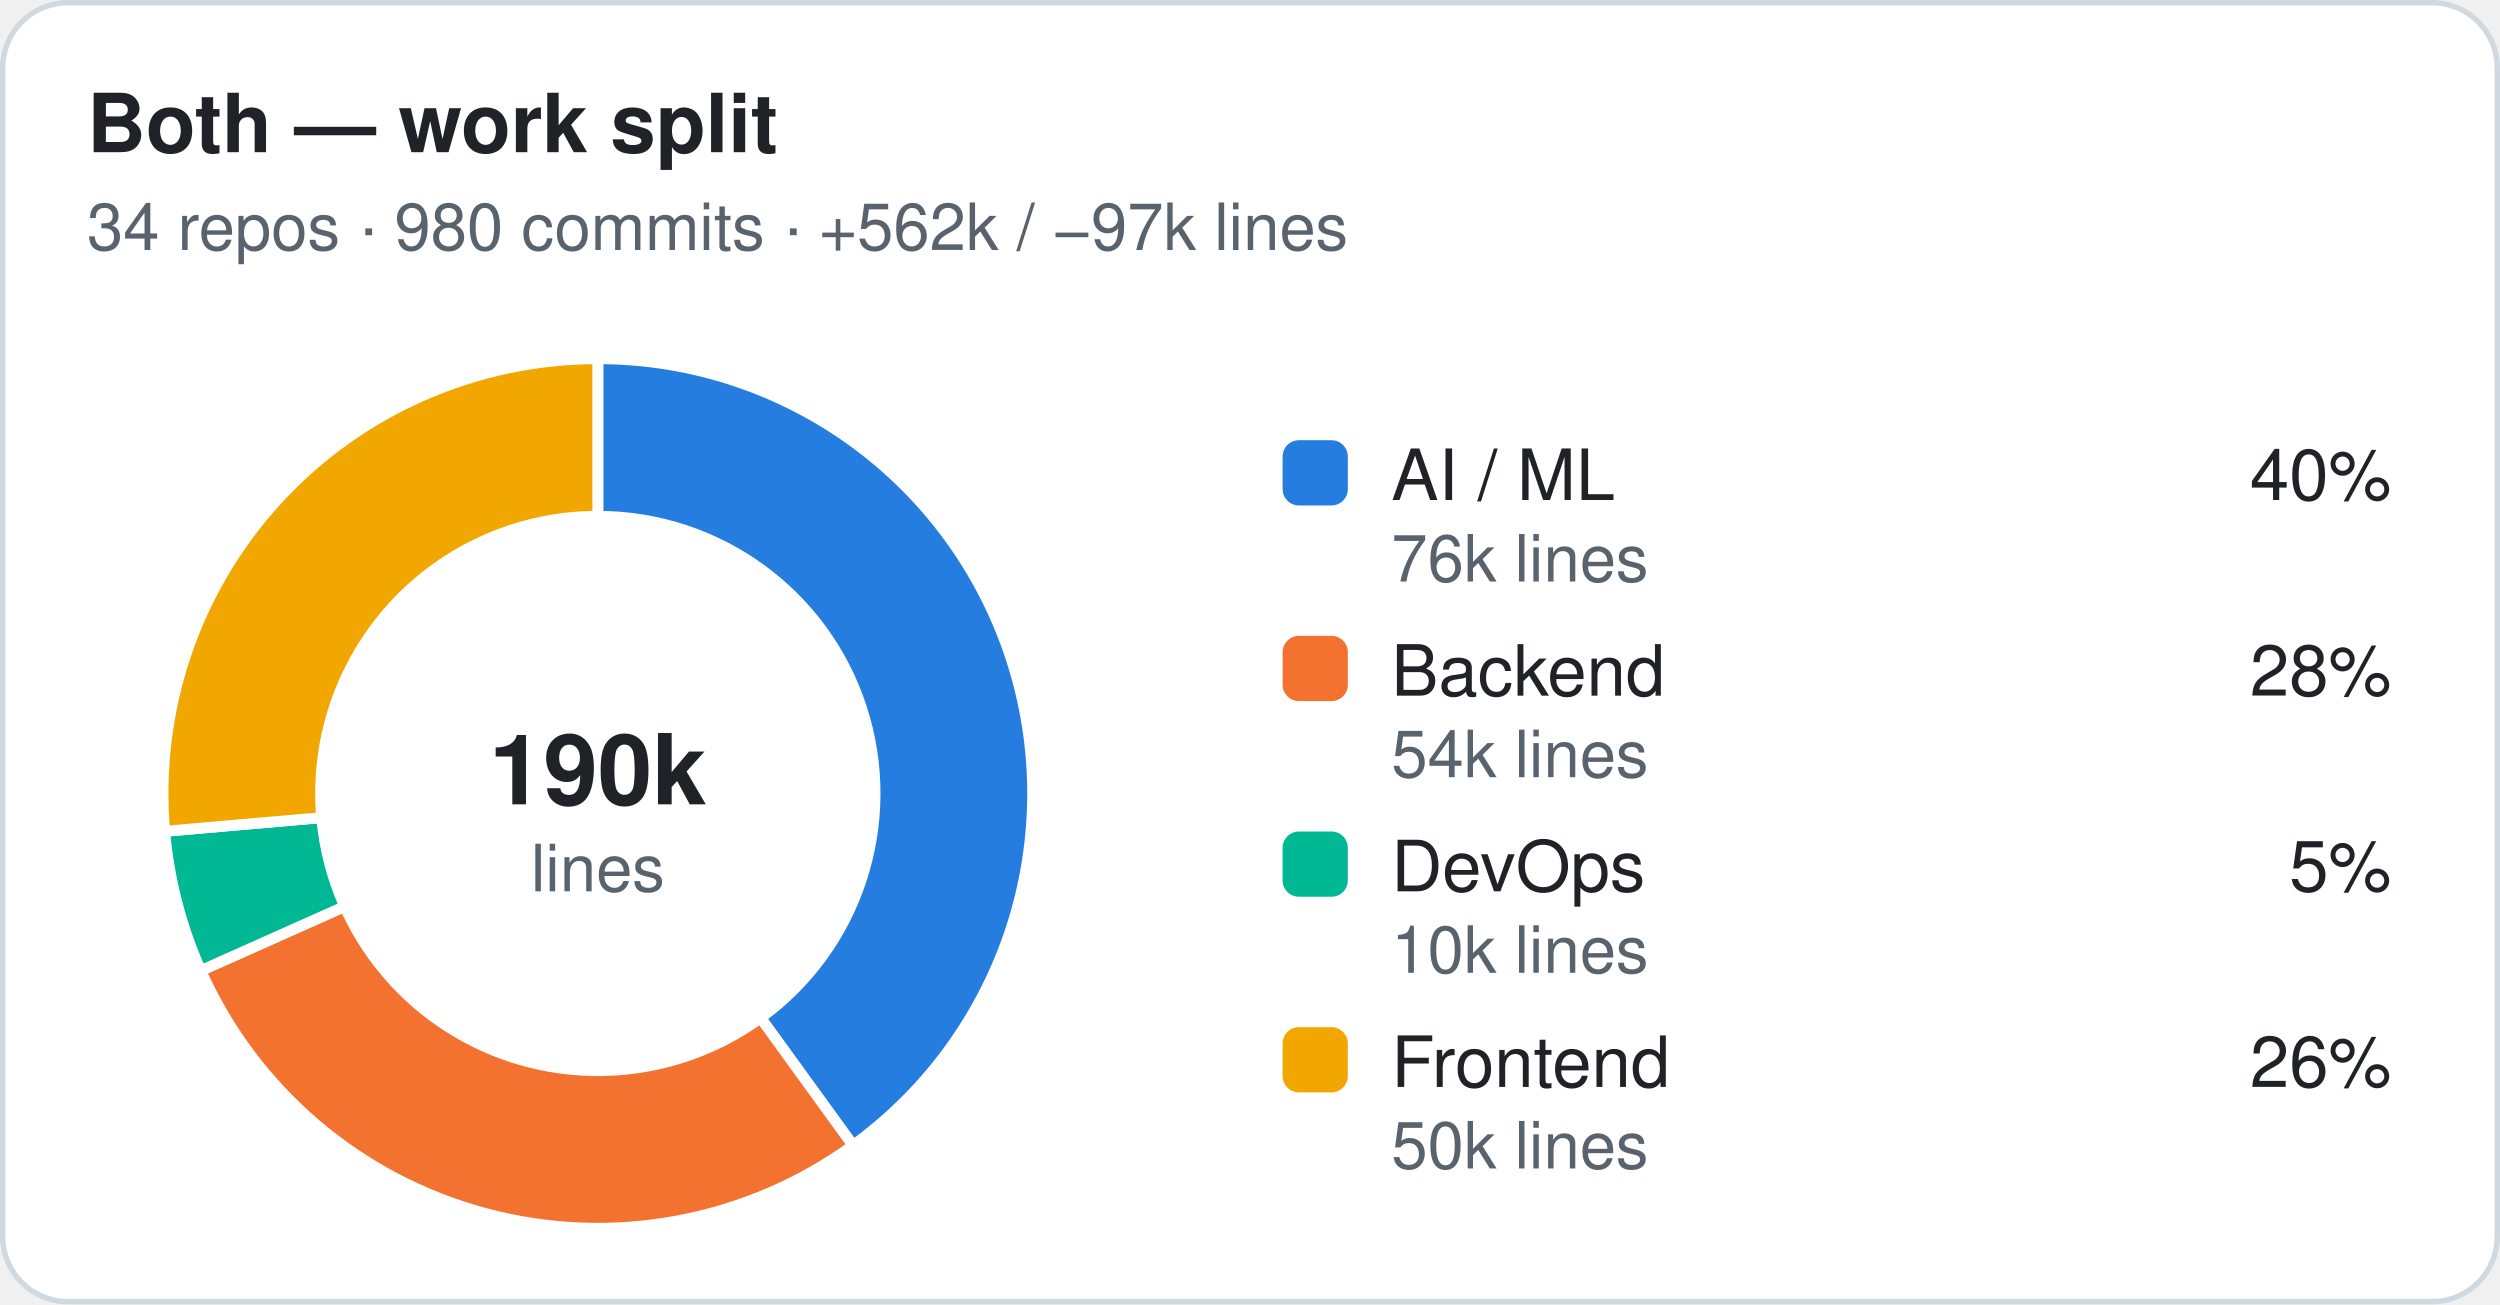
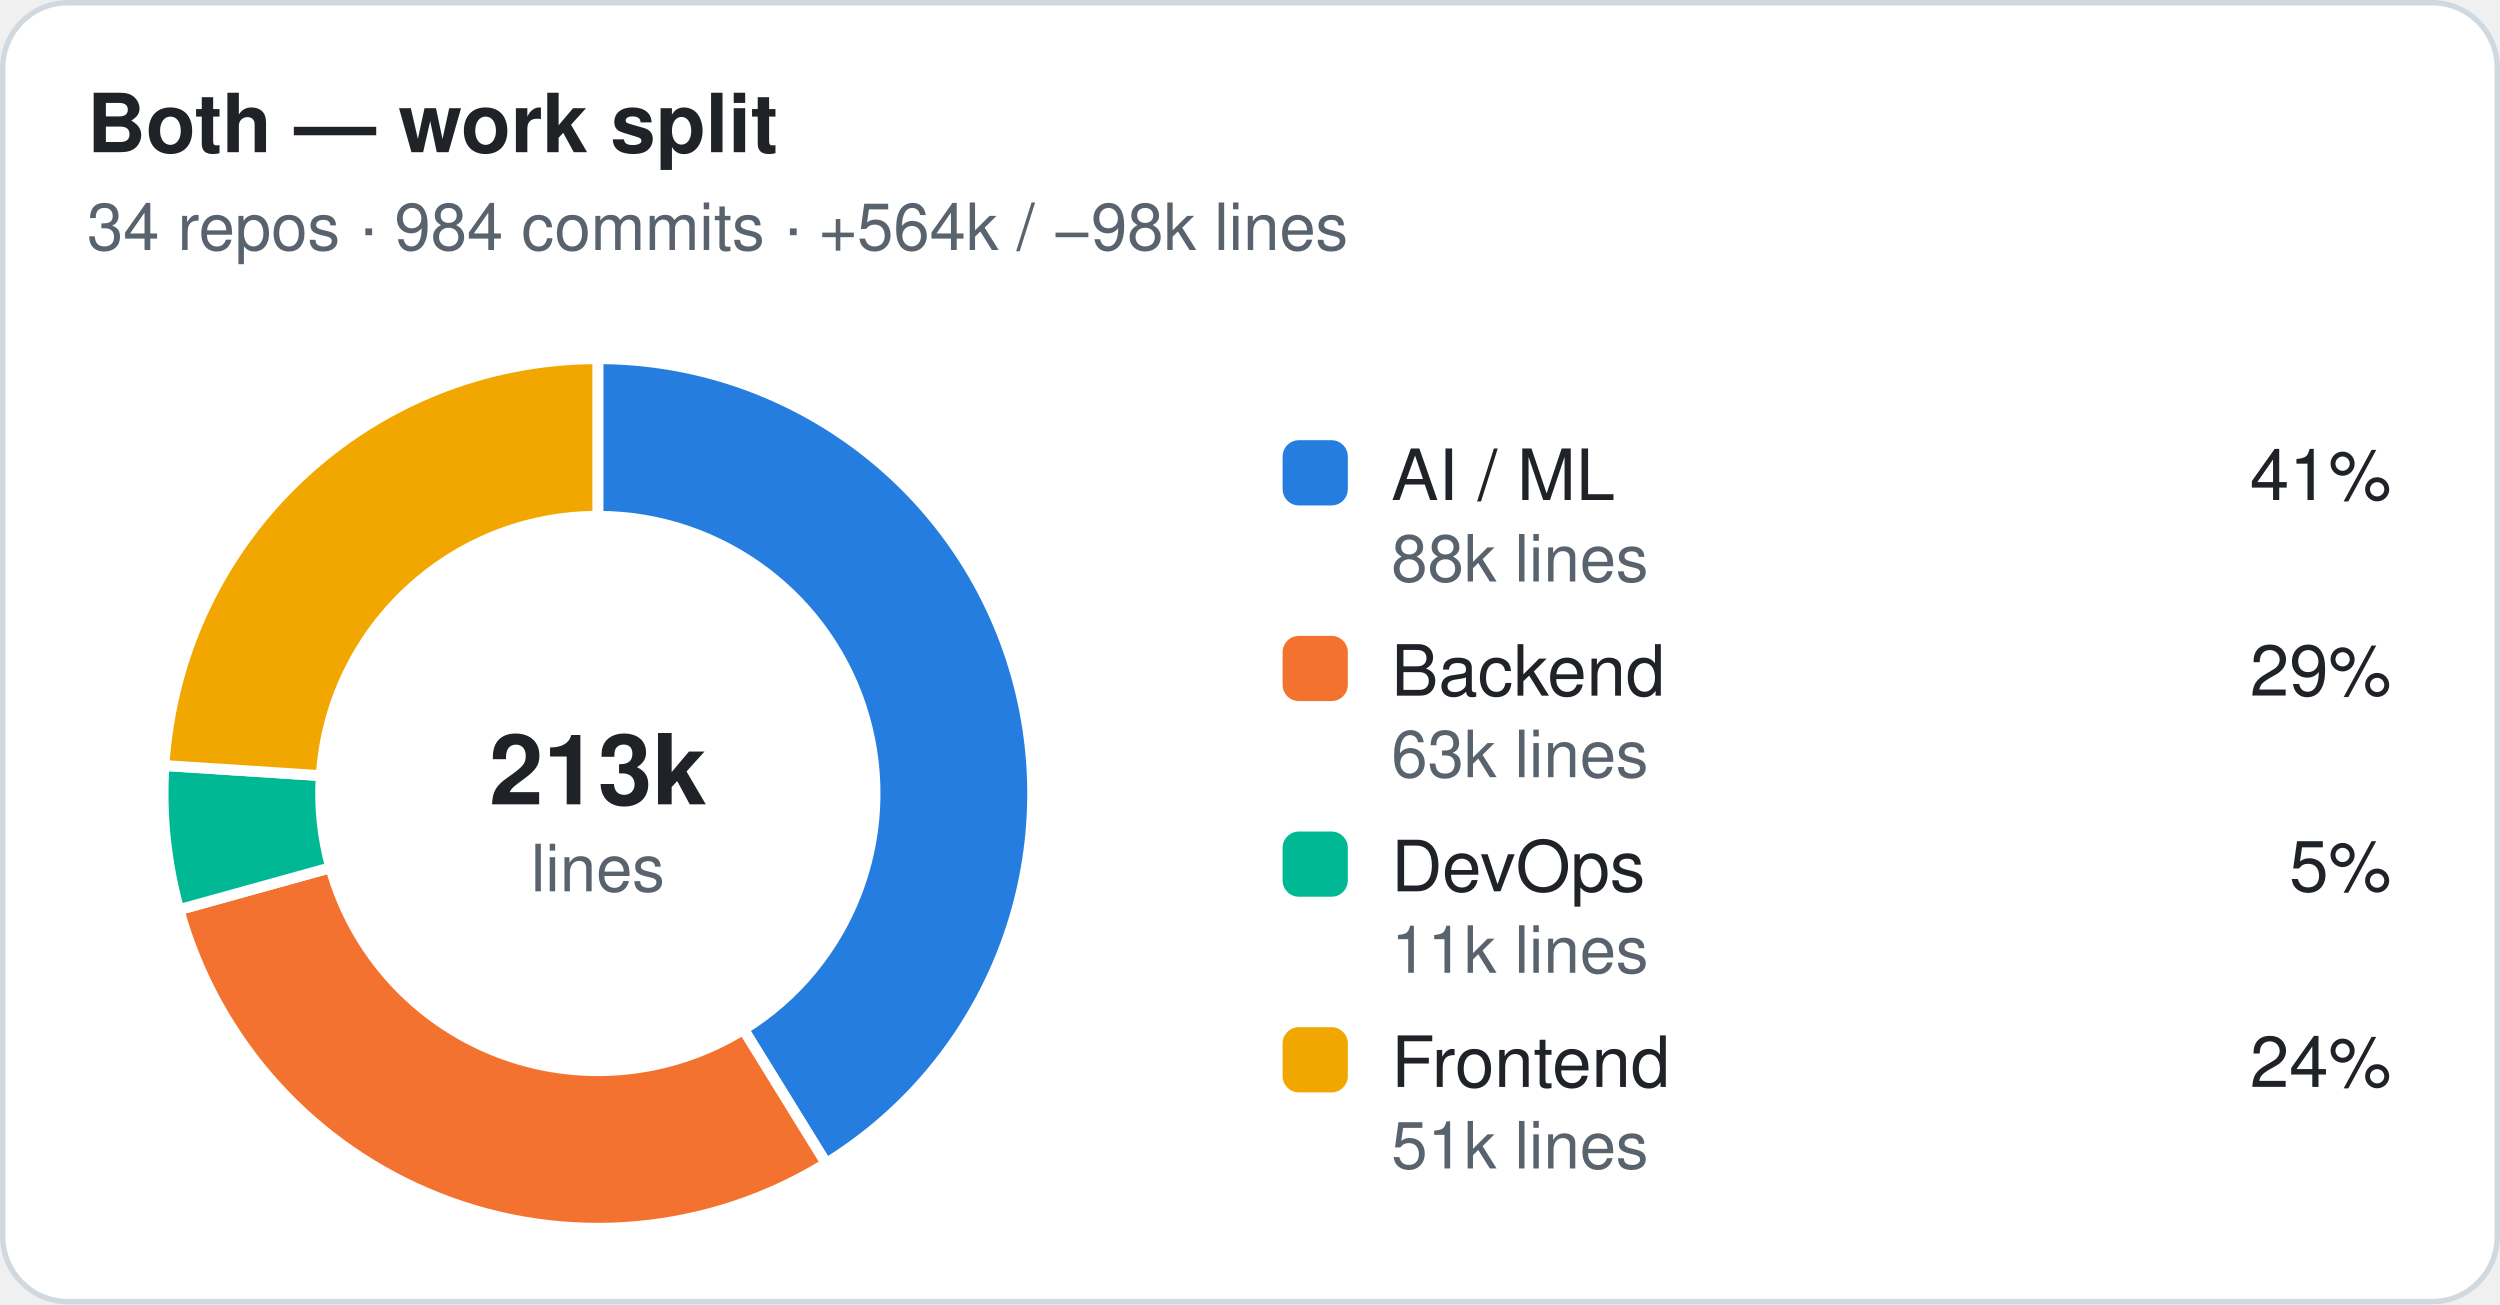
<svg xmlns="http://www.w3.org/2000/svg" width="460" height="240" viewBox="0 0 460 240" role="img" aria-label="Both — work split">
  <style>.t{font:600 15px -apple-system,Segoe UI,Helvetica,Arial,sans-serif;fill:#1f2328}.st,.lv,.ax{font:12px -apple-system,Segoe UI,Helvetica,Arial,sans-serif;fill:#59636e}.ln{font:500 13px -apple-system,Segoe UI,Helvetica,Arial,sans-serif;fill:#1f2328}.c{font:600 18px -apple-system,Segoe UI,Helvetica,Arial,sans-serif;fill:#1f2328}.grid{stroke:#eaeef2}.gap{stroke:#ffffff}.bg{fill:#ffffff;stroke:#d1d9e0}.s-ai{fill:#257de0}.s-backend{fill:#f47230}.s-devops{fill:#00b894}.s-frontend{fill:#f2a600}.s-other{fill:#9c9c9c}.k-professional{fill:#1f2328}.k-personal{fill:#8c959f}@media (prefers-color-scheme:dark){.t,.ln,.c{fill:#e6edf3}.st,.lv,.ax{fill:#9198a1}.grid{stroke:#212830}.gap{stroke:#151b23}.bg{fill:#151b23;stroke:#30363d}.s-ai{fill:#338ced}.s-backend{fill:#e76624}.s-devops{fill:#00a888}.s-frontend{fill:#d28e05}.s-other{fill:#6b6b6b}.k-professional{fill:#e6edf3}.k-personal{fill:#656c76}}</style>
  <rect class="bg" x="0.5" y="0.5" width="459" height="239" rx="12" />
  <text class="t" x="16" y="28">Both — work split</text>
-   <text class="st" x="16" y="46">34 repos · 980 commits · +562k / −97k lines</text>
-   <path class="s-ai gap" stroke-width="2" d="M110.00,66.00 A80,80 0 0 1 156.96,210.77 L139.94,187.29 A51,51 0 0 0 110.00,95.00 Z" />
-   <path class="s-backend gap" stroke-width="2" d="M156.96,210.77 A80,80 0 0 1 36.94,178.60 L63.43,166.78 A51,51 0 0 0 139.94,187.29 Z" />
-   <path class="s-devops gap" stroke-width="2" d="M36.94,178.60 A80,80 0 0 1 30.30,152.96 L59.19,150.44 A51,51 0 0 0 63.43,166.78 Z" />
-   <path class="s-frontend gap" stroke-width="2" d="M30.30,152.96 A80,80 0 0 1 110.00,66.00 L110.00,95.00 A51,51 0 0 0 59.19,150.44 Z" />
-   <text class="c" x="110" y="148" text-anchor="middle">190k</text>
+   <text class="st" x="16" y="46">34 repos · 984 commits · +564k / −98k lines</text>
+   <path class="s-ai gap" stroke-width="2" d="M110.00,66.00 A80,80 0 0 1 152.02,214.08 L136.79,189.40 A51,51 0 0 0 110.00,95.00 Z" />
+   <path class="s-backend gap" stroke-width="2" d="M152.02,214.08 A80,80 0 0 1 32.91,167.39 L60.86,159.64 A51,51 0 0 0 136.79,189.40 Z" />
+   <path class="s-devops gap" stroke-width="2" d="M32.91,167.39 A80,80 0 0 1 30.17,140.85 L59.11,142.72 A51,51 0 0 0 60.86,159.64 Z" />
+   <path class="s-frontend gap" stroke-width="2" d="M30.17,140.85 A80,80 0 0 1 110.00,66.00 L110.00,95.00 A51,51 0 0 0 59.11,142.72 Z" />
+   <text class="c" x="110" y="148" text-anchor="middle">213k</text>
  <text class="st" x="110" y="164" text-anchor="middle">lines</text>
  <rect class="s-ai" x="236" y="81" width="12" height="12" rx="3" />
  <text class="ln" x="256" y="92">AI / ML</text>
-   <text class="ln" x="440" y="92" text-anchor="end">40%</text>
-   <text class="lv" x="256" y="107">76k lines</text>
+   <text class="ln" x="440" y="92" text-anchor="end">41%</text>
+   <text class="lv" x="256" y="107">88k lines</text>
  <rect class="s-backend" x="236" y="117" width="12" height="12" rx="3" />
  <text class="ln" x="256" y="128">Backend</text>
-   <text class="ln" x="440" y="128" text-anchor="end">28%</text>
-   <text class="lv" x="256" y="143">54k lines</text>
+   <text class="ln" x="440" y="128" text-anchor="end">29%</text>
+   <text class="lv" x="256" y="143">63k lines</text>
  <rect class="s-devops" x="236" y="153" width="12" height="12" rx="3" />
  <text class="ln" x="256" y="164">DevOps</text>
  <text class="ln" x="440" y="164" text-anchor="end">5%</text>
-   <text class="lv" x="256" y="179">10k lines</text>
+   <text class="lv" x="256" y="179">11k lines</text>
  <rect class="s-frontend" x="236" y="189" width="12" height="12" rx="3" />
  <text class="ln" x="256" y="200">Frontend</text>
-   <text class="ln" x="440" y="200" text-anchor="end">26%</text>
-   <text class="lv" x="256" y="215">50k lines</text>
+   <text class="ln" x="440" y="200" text-anchor="end">24%</text>
+   <text class="lv" x="256" y="215">51k lines</text>
</svg>
